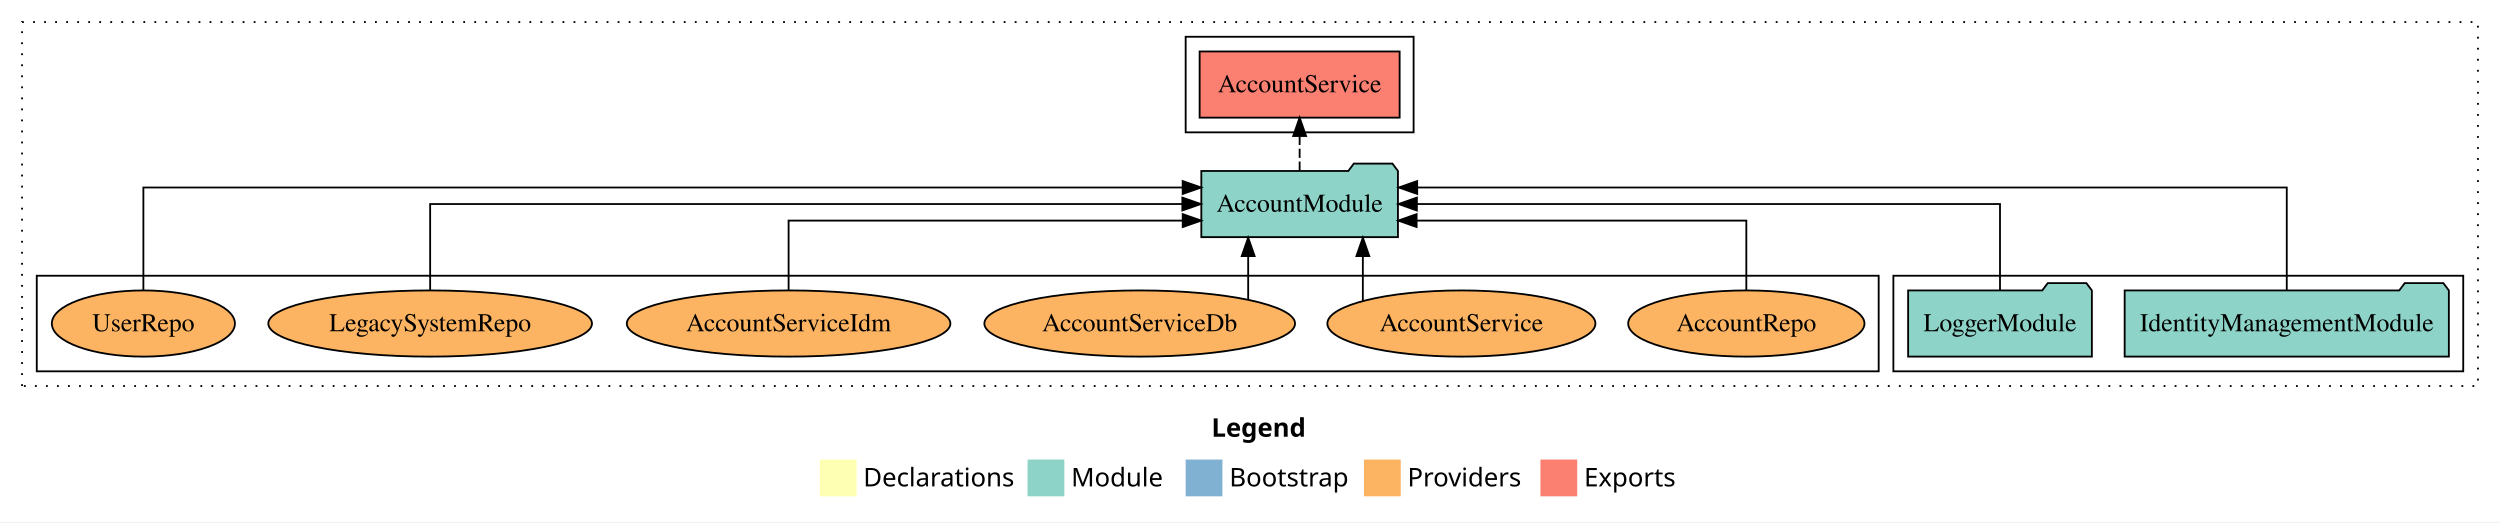
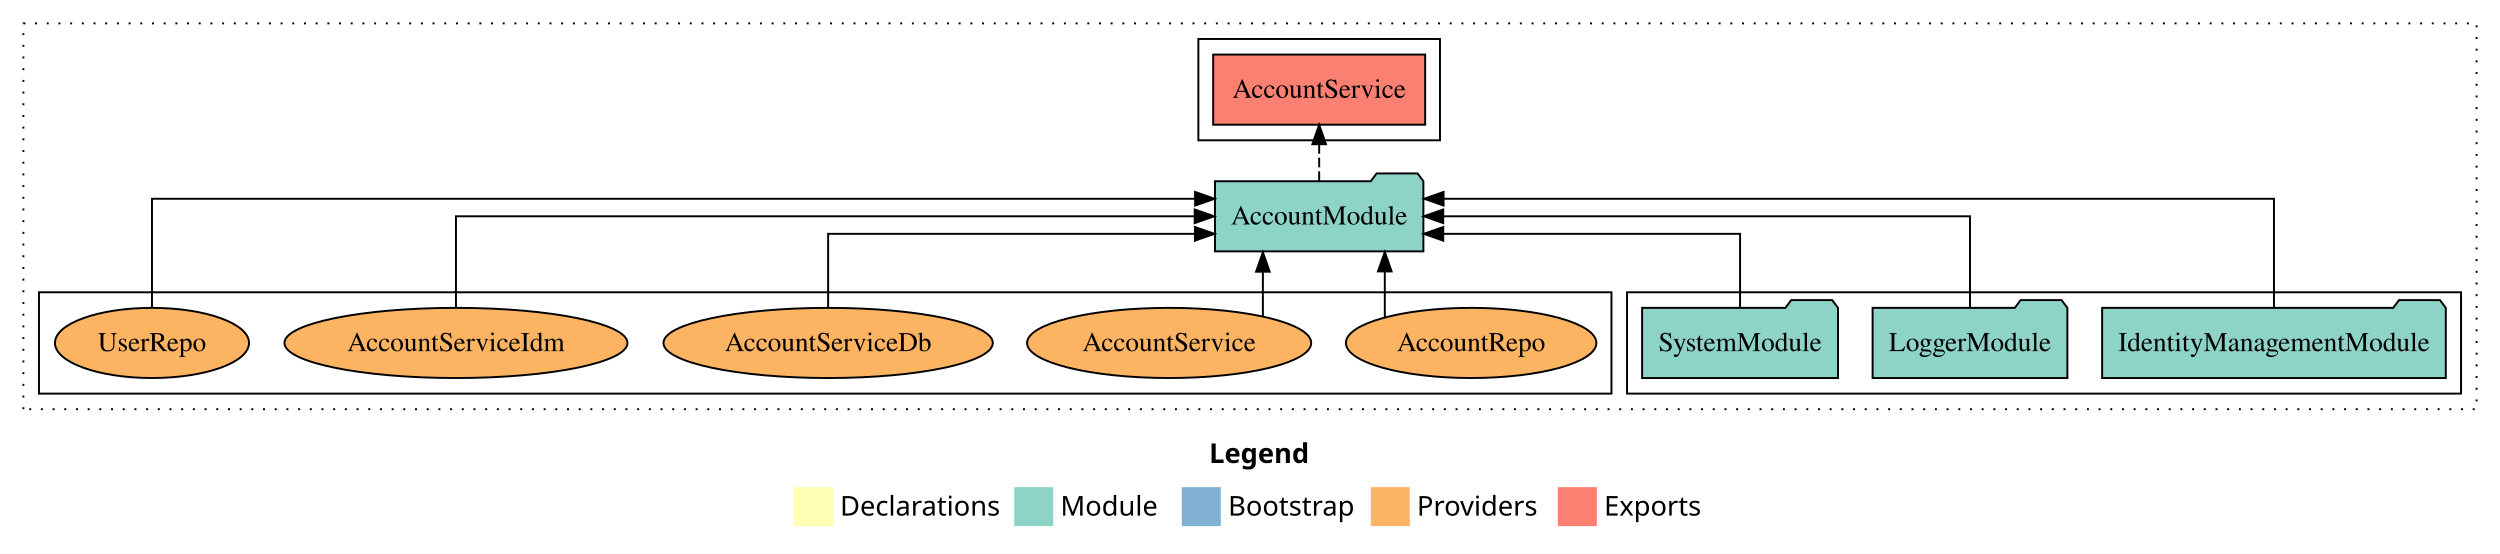
- <svg xmlns="http://www.w3.org/2000/svg" width="1360pt" height="284pt" viewBox="0.00 0.00 1360.00 284.00">
+ <svg xmlns="http://www.w3.org/2000/svg" width="1283pt" height="284pt" viewBox="0.00 0.00 1283.00 284.00">
  <g id="graph0" class="graph" transform="scale(1 1) rotate(0) translate(4 280)">
-     <polygon fill="white" stroke="transparent" points="-4,4 -4,-280 1356,-280 1356,4 -4,4" />
-     <text text-anchor="start" x="655.01" y="-42.4" font-family="Times-12" font-weight="bold" font-size="14.00">Legend</text>
-     <polygon fill="#ffffb3" stroke="transparent" points="442,-10 442,-30 462,-30 462,-10 442,-10" />
-     <text text-anchor="start" x="465.63" y="-15.4" font-family="Times-12" font-size="14.00">  Declarations</text>
-     <polygon fill="#8dd3c7" stroke="transparent" points="555,-10 555,-30 575,-30 575,-10 555,-10" />
-     <text text-anchor="start" x="578.73" y="-15.4" font-family="Times-12" font-size="14.00">  Module</text>
-     <polygon fill="#80b1d3" stroke="transparent" points="641,-10 641,-30 661,-30 661,-10 641,-10" />
-     <text text-anchor="start" x="664.78" y="-15.4" font-family="Times-12" font-size="14.00">  Bootstrap</text>
-     <polygon fill="#fdb462" stroke="transparent" points="738,-10 738,-30 758,-30 758,-10 738,-10" />
-     <text text-anchor="start" x="761.67" y="-15.4" font-family="Times-12" font-size="14.00">  Providers</text>
-     <polygon fill="#fb8072" stroke="transparent" points="834,-10 834,-30 854,-30 854,-10 834,-10" />
-     <text text-anchor="start" x="857.73" y="-15.4" font-family="Times-12" font-size="14.00">  Exports</text>
+     <polygon fill="white" stroke="transparent" points="-4,4 -4,-280 1279,-280 1279,4 -4,4" />
+     <text text-anchor="start" x="616.51" y="-42.4" font-family="Times-12" font-weight="bold" font-size="14.00">Legend</text>
+     <polygon fill="#ffffb3" stroke="transparent" points="403.5,-10 403.5,-30 423.5,-30 423.5,-10 403.5,-10" />
+     <text text-anchor="start" x="427.13" y="-15.4" font-family="Times-12" font-size="14.00">  Declarations</text>
+     <polygon fill="#8dd3c7" stroke="transparent" points="516.5,-10 516.5,-30 536.5,-30 536.5,-10 516.5,-10" />
+     <text text-anchor="start" x="540.23" y="-15.4" font-family="Times-12" font-size="14.00">  Module</text>
+     <polygon fill="#80b1d3" stroke="transparent" points="602.5,-10 602.5,-30 622.5,-30 622.5,-10 602.5,-10" />
+     <text text-anchor="start" x="626.28" y="-15.4" font-family="Times-12" font-size="14.00">  Bootstrap</text>
+     <polygon fill="#fdb462" stroke="transparent" points="699.5,-10 699.5,-30 719.5,-30 719.5,-10 699.5,-10" />
+     <text text-anchor="start" x="723.17" y="-15.4" font-family="Times-12" font-size="14.00">  Providers</text>
+     <polygon fill="#fb8072" stroke="transparent" points="795.5,-10 795.5,-30 815.5,-30 815.5,-10 795.5,-10" />
+     <text text-anchor="start" x="819.23" y="-15.4" font-family="Times-12" font-size="14.00">  Exports</text>
    <g id="clust1" class="cluster">
-       <polygon fill="none" stroke="black" stroke-dasharray="1,5" points="8,-70 8,-268 1344,-268 1344,-70 8,-70" />
+       <polygon fill="none" stroke="black" stroke-dasharray="1,5" points="8,-70 8,-268 1267,-268 1267,-70 8,-70" />
    </g>
    <g id="clust3" class="cluster">
-       <polygon fill="none" stroke="black" points="1026,-78 1026,-130 1336,-130 1336,-78 1026,-78" />
+       <polygon fill="none" stroke="black" points="831,-78 831,-130 1259,-130 1259,-78 831,-78" />
    </g>
    <g id="clust4" class="cluster">
-       <polygon fill="none" stroke="black" points="641,-208 641,-260 765,-260 765,-208 641,-208" />
+       <polygon fill="none" stroke="black" points="611,-208 611,-260 735,-260 735,-208 611,-208" />
    </g>
    <g id="clust6" class="cluster">
-       <polygon fill="none" stroke="black" points="16,-78 16,-130 1018,-130 1018,-78 16,-78" />
+       <polygon fill="none" stroke="black" points="16,-78 16,-130 823,-130 823,-78 16,-78" />
    </g>
    <g id="node1" class="node">
-       <polygon fill="#8dd3c7" stroke="black" points="1328.18,-122 1325.18,-126 1304.18,-126 1301.18,-122 1151.82,-122 1151.82,-86 1328.18,-86 1328.18,-122" />
-       <text text-anchor="middle" x="1240" y="-99.8" font-family="Times,serif" font-size="14.00">IdentityManagementModule</text>
+       <polygon fill="#8dd3c7" stroke="black" points="1251.18,-122 1248.18,-126 1227.18,-126 1224.18,-122 1074.82,-122 1074.82,-86 1251.18,-86 1251.18,-122" />
+       <text text-anchor="middle" x="1163" y="-99.8" font-family="Times,serif" font-size="14.00">IdentityManagementModule</text>
+     </g>
+     <g id="node4" class="node">
+       <polygon fill="#8dd3c7" stroke="black" points="726.48,-187 723.48,-191 702.48,-191 699.48,-187 619.52,-187 619.52,-151 726.48,-151 726.48,-187" />
+       <text text-anchor="middle" x="673" y="-164.8" font-family="Times,serif" font-size="14.00">AccountModule</text>
+     </g>
+     <g id="edge1" class="edge">
+       <path fill="none" stroke="black" d="M1163,-122.29C1163,-144.21 1163,-178 1163,-178 1163,-178 736.84,-178 736.84,-178" />
+       <polygon fill="black" stroke="black" points="736.84,-174.5 726.84,-178 736.84,-181.5 736.84,-174.5" />
+     </g>
+     <g id="node2" class="node">
+       <polygon fill="#8dd3c7" stroke="black" points="1056.98,-122 1053.98,-126 1032.98,-126 1029.98,-122 957.02,-122 957.02,-86 1056.98,-86 1056.98,-122" />
+       <text text-anchor="middle" x="1007" y="-99.8" font-family="Times,serif" font-size="14.00">LoggerModule</text>
+     </g>
+     <g id="edge2" class="edge">
+       <path fill="none" stroke="black" d="M1007,-122.11C1007,-141.34 1007,-169 1007,-169 1007,-169 736.66,-169 736.66,-169" />
+       <polygon fill="black" stroke="black" points="736.66,-165.5 726.66,-169 736.66,-172.5 736.66,-165.5" />
    </g>
    <g id="node3" class="node">
-       <polygon fill="#8dd3c7" stroke="black" points="756.48,-187 753.48,-191 732.48,-191 729.48,-187 649.52,-187 649.52,-151 756.48,-151 756.48,-187" />
-       <text text-anchor="middle" x="703" y="-164.8" font-family="Times,serif" font-size="14.00">AccountModule</text>
-     </g>
-     <g id="edge1" class="edge">
-       <path fill="none" stroke="black" d="M1240,-122.29C1240,-144.21 1240,-178 1240,-178 1240,-178 766.95,-178 766.95,-178" />
-       <polygon fill="black" stroke="black" points="766.95,-174.5 756.95,-178 766.95,-181.5 766.95,-174.5" />
-     </g>
-     <g id="node2" class="node">
-       <polygon fill="#8dd3c7" stroke="black" points="1133.98,-122 1130.98,-126 1109.98,-126 1106.98,-122 1034.02,-122 1034.02,-86 1133.98,-86 1133.98,-122" />
-       <text text-anchor="middle" x="1084" y="-99.8" font-family="Times,serif" font-size="14.00">LoggerModule</text>
-     </g>
-     <g id="edge2" class="edge">
-       <path fill="none" stroke="black" d="M1084,-122.11C1084,-141.34 1084,-169 1084,-169 1084,-169 766.78,-169 766.78,-169" />
-       <polygon fill="black" stroke="black" points="766.78,-165.5 756.78,-169 766.78,-172.5 766.78,-165.5" />
-     </g>
-     <g id="node4" class="node">
-       <polygon fill="#fb8072" stroke="black" points="757.4,-252 648.6,-252 648.6,-216 757.4,-216 757.4,-252" />
-       <text text-anchor="middle" x="703" y="-229.8" font-family="Times,serif" font-size="14.00">AccountService </text>
+       <polygon fill="#8dd3c7" stroke="black" points="939.27,-122 936.27,-126 915.27,-126 912.27,-122 838.73,-122 838.73,-86 939.27,-86 939.27,-122" />
+       <text text-anchor="middle" x="889" y="-99.8" font-family="Times,serif" font-size="14.00">SystemModule</text>
    </g>
    <g id="edge3" class="edge">
-       <path fill="none" stroke="black" stroke-dasharray="5,2" d="M703,-187.11C703,-187.11 703,-205.99 703,-205.99" />
-       <polygon fill="black" stroke="black" points="699.5,-205.99 703,-215.99 706.5,-205.99 699.5,-205.99" />
+       <path fill="none" stroke="black" d="M889,-122.03C889,-138.4 889,-160 889,-160 889,-160 736.67,-160 736.67,-160" />
+       <polygon fill="black" stroke="black" points="736.67,-156.5 726.67,-160 736.67,-163.5 736.67,-156.5" />
    </g>
    <g id="node5" class="node">
-       <ellipse fill="#fdb462" stroke="black" cx="946" cy="-104" rx="64.27" ry="18" />
-       <text text-anchor="middle" x="946" y="-99.8" font-family="Times,serif" font-size="14.00">AccountRepo</text>
+       <polygon fill="#fb8072" stroke="black" points="727.4,-252 618.6,-252 618.6,-216 727.4,-216 727.4,-252" />
+       <text text-anchor="middle" x="673" y="-229.8" font-family="Times,serif" font-size="14.00">AccountService </text>
    </g>
    <g id="edge4" class="edge">
-       <path fill="none" stroke="black" d="M946,-122.03C946,-138.4 946,-160 946,-160 946,-160 766.63,-160 766.63,-160" />
-       <polygon fill="black" stroke="black" points="766.63,-156.5 756.63,-160 766.63,-163.5 766.63,-156.5" />
+       <path fill="none" stroke="black" stroke-dasharray="5,2" d="M673,-187.11C673,-187.11 673,-205.99 673,-205.99" />
+       <polygon fill="black" stroke="black" points="669.5,-205.99 673,-215.99 676.5,-205.99 669.5,-205.99" />
    </g>
    <g id="node6" class="node">
-       <ellipse fill="#fdb462" stroke="black" cx="791" cy="-104" rx="72.91" ry="18" />
-       <text text-anchor="middle" x="791" y="-99.8" font-family="Times,serif" font-size="14.00">AccountService</text>
+       <ellipse fill="#fdb462" stroke="black" cx="751" cy="-104" rx="64.27" ry="18" />
+       <text text-anchor="middle" x="751" y="-99.8" font-family="Times,serif" font-size="14.00">AccountRepo</text>
    </g>
    <g id="edge5" class="edge">
-       <path fill="none" stroke="black" d="M737.39,-116.23C737.39,-116.23 737.39,-140.68 737.39,-140.68" />
-       <polygon fill="black" stroke="black" points="733.89,-140.68 737.39,-150.68 740.89,-140.68 733.89,-140.68" />
+       <path fill="none" stroke="black" d="M706.68,-117.15C706.68,-117.15 706.68,-140.69 706.68,-140.69" />
+       <polygon fill="black" stroke="black" points="703.18,-140.69 706.68,-150.69 710.18,-140.69 703.18,-140.69" />
    </g>
    <g id="node7" class="node">
-       <ellipse fill="#fdb462" stroke="black" cx="616" cy="-104" rx="84.51" ry="18" />
-       <text text-anchor="middle" x="616" y="-99.8" font-family="Times,serif" font-size="14.00">AccountServiceDb</text>
+       <ellipse fill="#fdb462" stroke="black" cx="596" cy="-104" rx="72.91" ry="18" />
+       <text text-anchor="middle" x="596" y="-99.8" font-family="Times,serif" font-size="14.00">AccountService</text>
    </g>
    <g id="edge6" class="edge">
-       <path fill="none" stroke="black" d="M675.01,-117.15C675.01,-117.15 675.01,-140.69 675.01,-140.69" />
-       <polygon fill="black" stroke="black" points="671.51,-140.69 675.01,-150.69 678.51,-140.69 671.51,-140.69" />
+       <path fill="none" stroke="black" d="M644.11,-117.78C644.11,-117.78 644.11,-140.55 644.11,-140.55" />
+       <polygon fill="black" stroke="black" points="640.61,-140.55 644.11,-150.55 647.61,-140.55 640.61,-140.55" />
    </g>
    <g id="node8" class="node">
-       <ellipse fill="#fdb462" stroke="black" cx="425" cy="-104" rx="88.02" ry="18" />
-       <text text-anchor="middle" x="425" y="-99.8" font-family="Times,serif" font-size="14.00">AccountServiceIdm</text>
+       <ellipse fill="#fdb462" stroke="black" cx="421" cy="-104" rx="84.51" ry="18" />
+       <text text-anchor="middle" x="421" y="-99.8" font-family="Times,serif" font-size="14.00">AccountServiceDb</text>
    </g>
    <g id="edge7" class="edge">
-       <path fill="none" stroke="black" d="M425,-122.03C425,-138.4 425,-160 425,-160 425,-160 639.4,-160 639.4,-160" />
-       <polygon fill="black" stroke="black" points="639.4,-163.5 649.4,-160 639.4,-156.5 639.4,-163.5" />
+       <path fill="none" stroke="black" d="M421,-122.03C421,-138.4 421,-160 421,-160 421,-160 609.25,-160 609.25,-160" />
+       <polygon fill="black" stroke="black" points="609.25,-163.5 619.25,-160 609.25,-156.5 609.25,-163.5" />
    </g>
    <g id="node9" class="node">
-       <ellipse fill="#fdb462" stroke="black" cx="230" cy="-104" rx="88.04" ry="18" />
-       <text text-anchor="middle" x="230" y="-99.8" font-family="Times,serif" font-size="14.00">LegacySystemRepo</text>
+       <ellipse fill="#fdb462" stroke="black" cx="230" cy="-104" rx="88.02" ry="18" />
+       <text text-anchor="middle" x="230" y="-99.8" font-family="Times,serif" font-size="14.00">AccountServiceIdm</text>
    </g>
    <g id="edge8" class="edge">
-       <path fill="none" stroke="black" d="M230,-122.11C230,-141.34 230,-169 230,-169 230,-169 639.2,-169 639.2,-169" />
-       <polygon fill="black" stroke="black" points="639.2,-172.5 649.2,-169 639.2,-165.5 639.2,-172.5" />
+       <path fill="none" stroke="black" d="M230,-122.11C230,-141.34 230,-169 230,-169 230,-169 609.12,-169 609.12,-169" />
+       <polygon fill="black" stroke="black" points="609.12,-172.5 619.12,-169 609.12,-165.5 609.12,-172.5" />
    </g>
    <g id="node10" class="node">
      <ellipse fill="#fdb462" stroke="black" cx="74" cy="-104" rx="49.8" ry="18" />
      <text text-anchor="middle" x="74" y="-99.8" font-family="Times,serif" font-size="14.00">UserRepo</text>
    </g>
    <g id="edge9" class="edge">
-       <path fill="none" stroke="black" d="M74,-122.29C74,-144.21 74,-178 74,-178 74,-178 639.37,-178 639.37,-178" />
-       <polygon fill="black" stroke="black" points="639.37,-181.5 649.37,-178 639.37,-174.5 639.37,-181.5" />
+       <path fill="none" stroke="black" d="M74,-122.29C74,-144.21 74,-178 74,-178 74,-178 609.32,-178 609.32,-178" />
+       <polygon fill="black" stroke="black" points="609.32,-181.5 619.32,-178 609.32,-174.5 609.32,-181.5" />
    </g>
  </g>
</svg>
